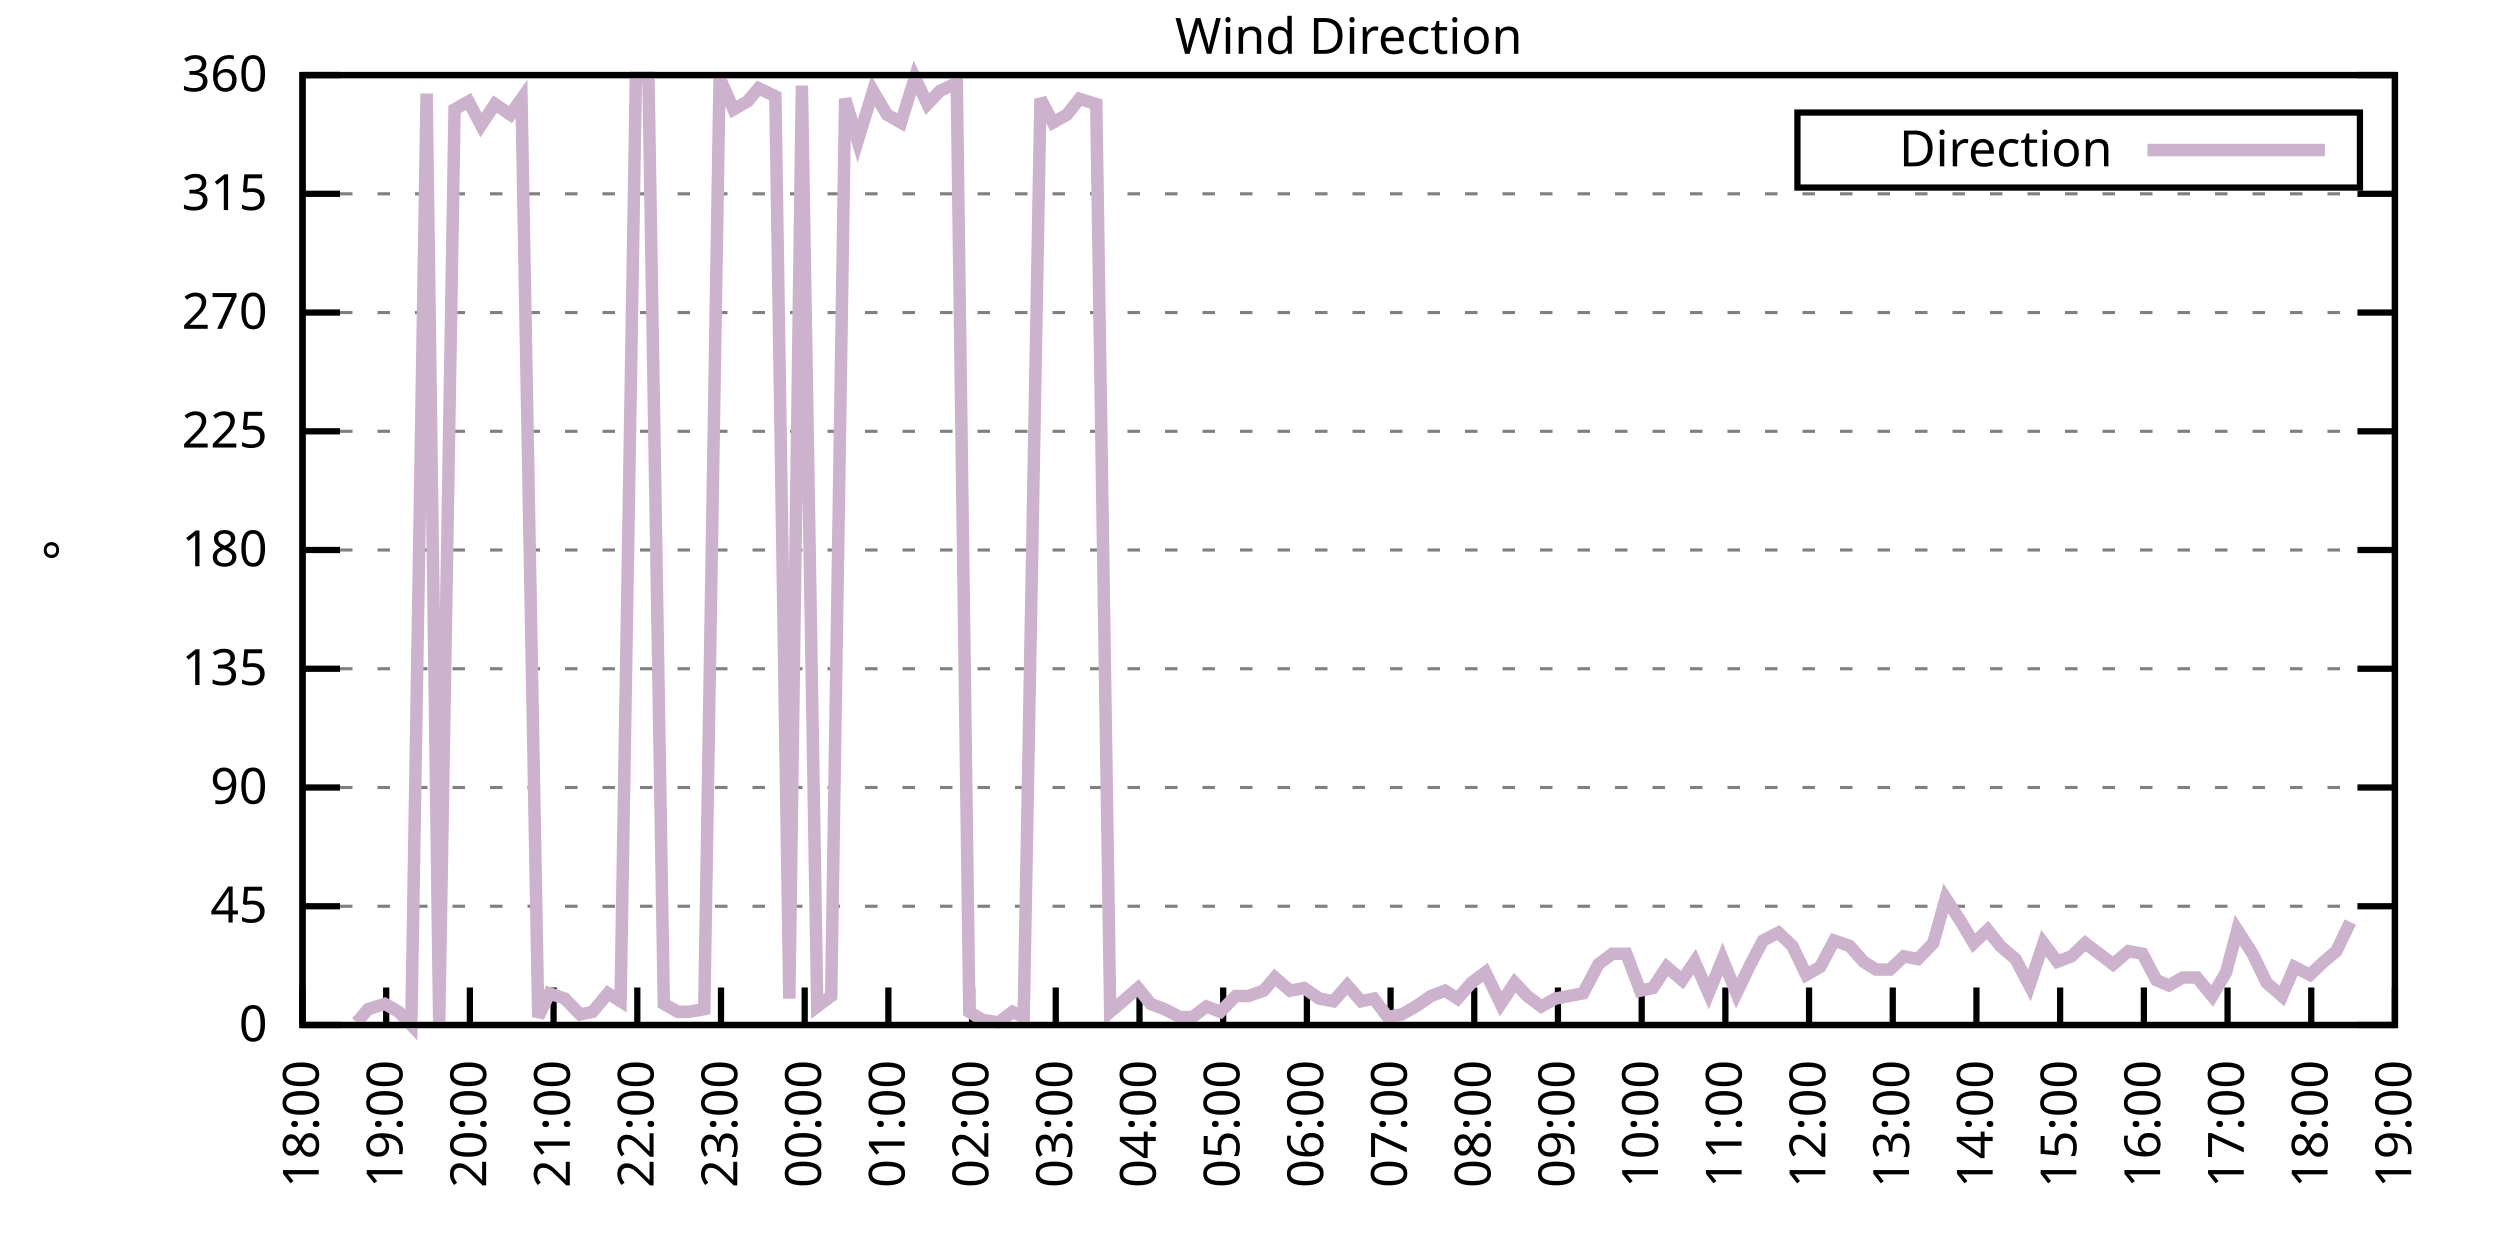
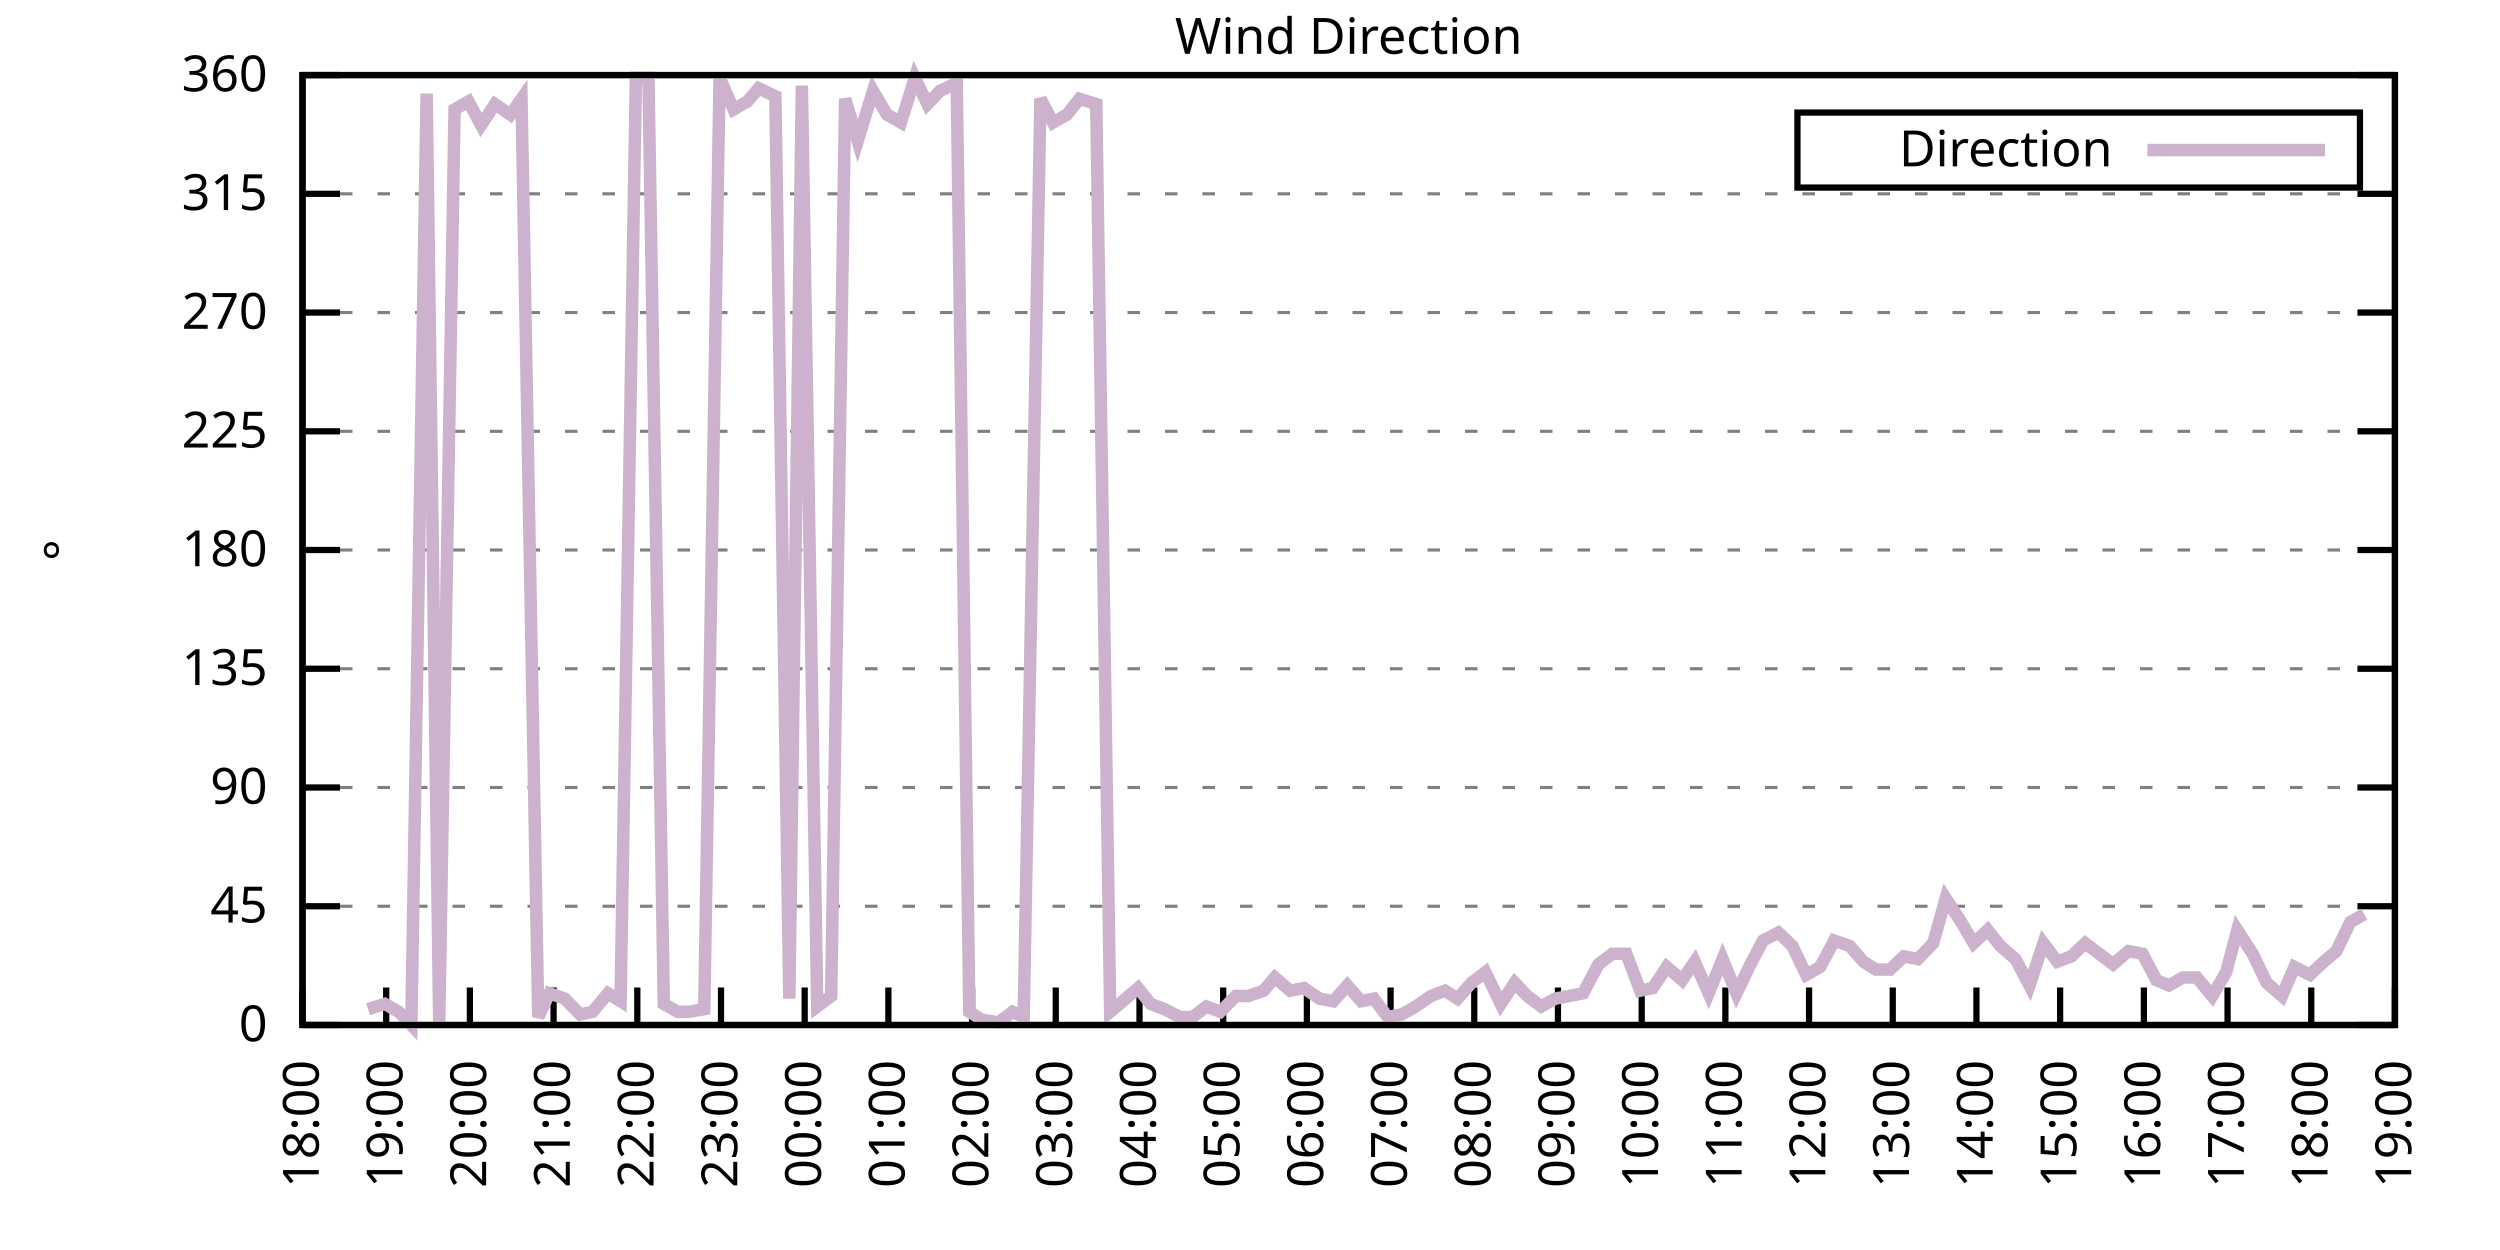
<svg xmlns="http://www.w3.org/2000/svg" xmlns:xlink="http://www.w3.org/1999/xlink" width="400" height="200" viewBox="0 0 400 200">
  <g id="gnuplot_canvas">
    <rect x="0" y="0" width="400" height="200" fill="none" />
    <defs>
      <circle id="gpDot" r="0.5" stroke-width="0.5" stroke="currentColor" />
      <path id="gpPt0" stroke-width="0.333" stroke="currentColor" d="M-1,0 h2 M0,-1 v2" />
      <path id="gpPt1" stroke-width="0.333" stroke="currentColor" d="M-1,-1 L1,1 M1,-1 L-1,1" />
      <path id="gpPt2" stroke-width="0.333" stroke="currentColor" d="M-1,0 L1,0 M0,-1 L0,1 M-1,-1 L1,1 M-1,1 L1,-1" />
      <rect id="gpPt3" stroke-width="0.333" stroke="currentColor" x="-1" y="-1" width="2" height="2" />
      <rect id="gpPt4" stroke-width="0.333" stroke="currentColor" fill="currentColor" x="-1" y="-1" width="2" height="2" />
      <circle id="gpPt5" stroke-width="0.333" stroke="currentColor" cx="0" cy="0" r="1" />
      <use xlink:href="#gpPt5" id="gpPt6" fill="currentColor" stroke="none" />
      <path id="gpPt7" stroke-width="0.333" stroke="currentColor" d="M0,-1.33 L-1.33,0.67 L1.33,0.67 z" />
      <use xlink:href="#gpPt7" id="gpPt8" fill="currentColor" stroke="none" />
      <use xlink:href="#gpPt7" id="gpPt9" stroke="currentColor" transform="rotate(180)" />
      <use xlink:href="#gpPt9" id="gpPt10" fill="currentColor" stroke="none" />
      <use xlink:href="#gpPt3" id="gpPt11" stroke="currentColor" transform="rotate(45)" />
      <use xlink:href="#gpPt11" id="gpPt12" fill="currentColor" stroke="none" />
      <path id="gpPt13" stroke-width="0.333" stroke="currentColor" d="M0,1.330 L1.265,0.411 L0.782,-1.067 L-0.782,-1.076 L-1.265,0.411 z" />
      <use xlink:href="#gpPt13" id="gpPt14" fill="currentColor" stroke="none" />
      <filter id="textbox" filterUnits="objectBoundingBox" x="0" y="0" height="1" width="1">
        <feFlood flood-color="white" flood-opacity="1" result="bgnd" />
        <feComposite in="SourceGraphic" in2="bgnd" operator="atop" />
      </filter>
      <filter id="greybox" filterUnits="objectBoundingBox" x="0" y="0" height="1" width="1">
        <feFlood flood-color="lightgrey" flood-opacity="1" result="grey" />
        <feComposite in="SourceGraphic" in2="grey" operator="atop" />
      </filter>
    </defs>
    <g fill="none" color="white" stroke="currentColor" stroke-width="1.00" stroke-linecap="butt" stroke-linejoin="miter">
</g>
    <g fill="none" color="black" stroke="currentColor" stroke-width="1.00" stroke-linecap="butt" stroke-linejoin="miter">
      <g stroke="none" shape-rendering="crispEdges">
        <polygon fill="rgb(255, 255, 255)" points="48.40,164.00 383.18,164.00 383.18,12.02 48.40,12.02 " />
      </g>
    </g>
    <g fill="none" color="black" stroke="currentColor" stroke-width="1.00" stroke-linecap="butt" stroke-linejoin="miter">
</g>
    <g fill="none" color="black" stroke="black" stroke-width="0.50" stroke-linecap="butt" stroke-linejoin="miter">
</g>
    <g fill="none" color="gray" stroke="currentColor" stroke-width="0.50" stroke-linecap="butt" stroke-linejoin="miter">
      <path stroke="gray" stroke-dasharray="2,4" class="gridline" d="M48.40,164.00 L383.19,164.00  " />
    </g>
    <g fill="none" color="gray" stroke="gray" stroke-width="1.00" stroke-linecap="butt" stroke-linejoin="miter">
</g>
    <g fill="none" color="black" stroke="currentColor" stroke-width="1.00" stroke-linecap="butt" stroke-linejoin="miter">
      <path stroke="black" d="M48.40,164.00 L54.40,164.00 M383.19,164.00 L377.19,164.00  " />
      <g transform="translate(42.80,166.60)" stroke="none" fill="black" font-family="Sans" font-size="8.00" text-anchor="end">
        <text>
          <tspan font-family="Sans"> 0</tspan>
        </text>
      </g>
    </g>
    <g fill="none" color="black" stroke="currentColor" stroke-width="1.00" stroke-linecap="butt" stroke-linejoin="miter">
</g>
    <g fill="none" color="black" stroke="black" stroke-width="0.50" stroke-linecap="butt" stroke-linejoin="miter">
</g>
    <g fill="none" color="gray" stroke="currentColor" stroke-width="0.50" stroke-linecap="butt" stroke-linejoin="miter">
      <path stroke="gray" stroke-dasharray="2,4" class="gridline" d="M48.40,145.00 L383.19,145.00  " />
    </g>
    <g fill="none" color="gray" stroke="gray" stroke-width="1.00" stroke-linecap="butt" stroke-linejoin="miter">
</g>
    <g fill="none" color="black" stroke="currentColor" stroke-width="1.00" stroke-linecap="butt" stroke-linejoin="miter">
      <path stroke="black" d="M48.40,145.00 L54.40,145.00 M383.19,145.00 L377.19,145.00  " />
      <g transform="translate(42.80,147.60)" stroke="none" fill="black" font-family="Sans" font-size="8.00" text-anchor="end">
        <text>
          <tspan font-family="Sans"> 45</tspan>
        </text>
      </g>
    </g>
    <g fill="none" color="black" stroke="currentColor" stroke-width="1.00" stroke-linecap="butt" stroke-linejoin="miter">
</g>
    <g fill="none" color="black" stroke="black" stroke-width="0.50" stroke-linecap="butt" stroke-linejoin="miter">
</g>
    <g fill="none" color="gray" stroke="currentColor" stroke-width="0.50" stroke-linecap="butt" stroke-linejoin="miter">
      <path stroke="gray" stroke-dasharray="2,4" class="gridline" d="M48.40,126.00 L383.19,126.00  " />
    </g>
    <g fill="none" color="gray" stroke="gray" stroke-width="1.00" stroke-linecap="butt" stroke-linejoin="miter">
</g>
    <g fill="none" color="black" stroke="currentColor" stroke-width="1.00" stroke-linecap="butt" stroke-linejoin="miter">
      <path stroke="black" d="M48.40,126.00 L54.40,126.00 M383.19,126.00 L377.19,126.00  " />
      <g transform="translate(42.80,128.60)" stroke="none" fill="black" font-family="Sans" font-size="8.00" text-anchor="end">
        <text>
          <tspan font-family="Sans"> 90</tspan>
        </text>
      </g>
    </g>
    <g fill="none" color="black" stroke="currentColor" stroke-width="1.00" stroke-linecap="butt" stroke-linejoin="miter">
</g>
    <g fill="none" color="black" stroke="black" stroke-width="0.50" stroke-linecap="butt" stroke-linejoin="miter">
</g>
    <g fill="none" color="gray" stroke="currentColor" stroke-width="0.50" stroke-linecap="butt" stroke-linejoin="miter">
      <path stroke="gray" stroke-dasharray="2,4" class="gridline" d="M48.40,107.00 L383.19,107.00  " />
    </g>
    <g fill="none" color="gray" stroke="gray" stroke-width="1.00" stroke-linecap="butt" stroke-linejoin="miter">
</g>
    <g fill="none" color="black" stroke="currentColor" stroke-width="1.00" stroke-linecap="butt" stroke-linejoin="miter">
      <path stroke="black" d="M48.40,107.00 L54.40,107.00 M383.19,107.00 L377.19,107.00  " />
      <g transform="translate(42.80,109.60)" stroke="none" fill="black" font-family="Sans" font-size="8.00" text-anchor="end">
        <text>
          <tspan font-family="Sans"> 135</tspan>
        </text>
      </g>
    </g>
    <g fill="none" color="black" stroke="currentColor" stroke-width="1.00" stroke-linecap="butt" stroke-linejoin="miter">
</g>
    <g fill="none" color="black" stroke="black" stroke-width="0.50" stroke-linecap="butt" stroke-linejoin="miter">
</g>
    <g fill="none" color="gray" stroke="currentColor" stroke-width="0.50" stroke-linecap="butt" stroke-linejoin="miter">
      <path stroke="gray" stroke-dasharray="2,4" class="gridline" d="M48.40,88.00 L383.19,88.00  " />
    </g>
    <g fill="none" color="gray" stroke="gray" stroke-width="1.00" stroke-linecap="butt" stroke-linejoin="miter">
</g>
    <g fill="none" color="black" stroke="currentColor" stroke-width="1.00" stroke-linecap="butt" stroke-linejoin="miter">
      <path stroke="black" d="M48.40,88.00 L54.40,88.00 M383.19,88.00 L377.19,88.00  " />
      <g transform="translate(42.80,90.60)" stroke="none" fill="black" font-family="Sans" font-size="8.00" text-anchor="end">
        <text>
          <tspan font-family="Sans"> 180</tspan>
        </text>
      </g>
    </g>
    <g fill="none" color="black" stroke="currentColor" stroke-width="1.00" stroke-linecap="butt" stroke-linejoin="miter">
</g>
    <g fill="none" color="black" stroke="black" stroke-width="0.50" stroke-linecap="butt" stroke-linejoin="miter">
</g>
    <g fill="none" color="gray" stroke="currentColor" stroke-width="0.50" stroke-linecap="butt" stroke-linejoin="miter">
      <path stroke="gray" stroke-dasharray="2,4" class="gridline" d="M48.40,69.01 L383.19,69.01  " />
    </g>
    <g fill="none" color="gray" stroke="gray" stroke-width="1.00" stroke-linecap="butt" stroke-linejoin="miter">
</g>
    <g fill="none" color="black" stroke="currentColor" stroke-width="1.00" stroke-linecap="butt" stroke-linejoin="miter">
      <path stroke="black" d="M48.40,69.01 L54.40,69.01 M383.19,69.01 L377.19,69.01  " />
      <g transform="translate(42.80,71.61)" stroke="none" fill="black" font-family="Sans" font-size="8.00" text-anchor="end">
        <text>
          <tspan font-family="Sans"> 225</tspan>
        </text>
      </g>
    </g>
    <g fill="none" color="black" stroke="currentColor" stroke-width="1.00" stroke-linecap="butt" stroke-linejoin="miter">
</g>
    <g fill="none" color="black" stroke="black" stroke-width="0.50" stroke-linecap="butt" stroke-linejoin="miter">
</g>
    <g fill="none" color="gray" stroke="currentColor" stroke-width="0.50" stroke-linecap="butt" stroke-linejoin="miter">
      <path stroke="gray" stroke-dasharray="2,4" class="gridline" d="M48.40,50.01 L383.19,50.01  " />
    </g>
    <g fill="none" color="gray" stroke="gray" stroke-width="1.00" stroke-linecap="butt" stroke-linejoin="miter">
</g>
    <g fill="none" color="black" stroke="currentColor" stroke-width="1.00" stroke-linecap="butt" stroke-linejoin="miter">
      <path stroke="black" d="M48.40,50.01 L54.40,50.01 M383.19,50.01 L377.19,50.01  " />
      <g transform="translate(42.80,52.61)" stroke="none" fill="black" font-family="Sans" font-size="8.00" text-anchor="end">
        <text>
          <tspan font-family="Sans"> 270</tspan>
        </text>
      </g>
    </g>
    <g fill="none" color="black" stroke="currentColor" stroke-width="1.00" stroke-linecap="butt" stroke-linejoin="miter">
</g>
    <g fill="none" color="black" stroke="black" stroke-width="0.50" stroke-linecap="butt" stroke-linejoin="miter">
</g>
    <g fill="none" color="gray" stroke="currentColor" stroke-width="0.50" stroke-linecap="butt" stroke-linejoin="miter">
      <path stroke="gray" stroke-dasharray="2,4" class="gridline" d="M48.40,31.01 L383.19,31.01  " />
    </g>
    <g fill="none" color="gray" stroke="gray" stroke-width="1.00" stroke-linecap="butt" stroke-linejoin="miter">
</g>
    <g fill="none" color="black" stroke="currentColor" stroke-width="1.00" stroke-linecap="butt" stroke-linejoin="miter">
      <path stroke="black" d="M48.40,31.01 L54.40,31.01 M383.19,31.01 L377.19,31.01  " />
      <g transform="translate(42.80,33.61)" stroke="none" fill="black" font-family="Sans" font-size="8.00" text-anchor="end">
        <text>
          <tspan font-family="Sans"> 315</tspan>
        </text>
      </g>
    </g>
    <g fill="none" color="black" stroke="currentColor" stroke-width="1.00" stroke-linecap="butt" stroke-linejoin="miter">
</g>
    <g fill="none" color="black" stroke="black" stroke-width="0.50" stroke-linecap="butt" stroke-linejoin="miter">
</g>
    <g fill="none" color="gray" stroke="currentColor" stroke-width="0.50" stroke-linecap="butt" stroke-linejoin="miter">
      <path stroke="gray" stroke-dasharray="2,4" class="gridline" d="M48.40,12.01 L383.19,12.01  " />
    </g>
    <g fill="none" color="gray" stroke="gray" stroke-width="1.00" stroke-linecap="butt" stroke-linejoin="miter">
</g>
    <g fill="none" color="black" stroke="currentColor" stroke-width="1.00" stroke-linecap="butt" stroke-linejoin="miter">
      <path stroke="black" d="M48.40,12.01 L54.40,12.01 M383.19,12.01 L377.19,12.01  " />
      <g transform="translate(42.80,14.61)" stroke="none" fill="black" font-family="Sans" font-size="8.00" text-anchor="end">
        <text>
          <tspan font-family="Sans"> 360</tspan>
        </text>
      </g>
    </g>
    <g fill="none" color="black" stroke="currentColor" stroke-width="1.00" stroke-linecap="butt" stroke-linejoin="miter">
      <path stroke="black" d="M48.40,164.00 L48.40,158.00  " />
      <g transform="translate(51.00,169.60) rotate(270.00)" stroke="none" fill="black" font-family="Sans" font-size="8.00" text-anchor="end">
        <text>
          <tspan font-family="Sans">18:00</tspan>
        </text>
      </g>
    </g>
    <g fill="none" color="black" stroke="currentColor" stroke-width="1.00" stroke-linecap="butt" stroke-linejoin="miter">
      <path stroke="black" d="M61.79,164.00 L61.79,158.00  " />
      <g transform="translate(64.39,169.60) rotate(270.00)" stroke="none" fill="black" font-family="Sans" font-size="8.00" text-anchor="end">
        <text>
          <tspan font-family="Sans">19:00</tspan>
        </text>
      </g>
    </g>
    <g fill="none" color="black" stroke="currentColor" stroke-width="1.00" stroke-linecap="butt" stroke-linejoin="miter">
      <path stroke="black" d="M75.18,164.00 L75.18,158.00  " />
      <g transform="translate(77.78,169.60) rotate(270.00)" stroke="none" fill="black" font-family="Sans" font-size="8.00" text-anchor="end">
        <text>
          <tspan font-family="Sans">20:00</tspan>
        </text>
      </g>
    </g>
    <g fill="none" color="black" stroke="currentColor" stroke-width="1.00" stroke-linecap="butt" stroke-linejoin="miter">
      <path stroke="black" d="M88.57,164.00 L88.57,158.00  " />
      <g transform="translate(91.17,169.60) rotate(270.00)" stroke="none" fill="black" font-family="Sans" font-size="8.00" text-anchor="end">
        <text>
          <tspan font-family="Sans">21:00</tspan>
        </text>
      </g>
    </g>
    <g fill="none" color="black" stroke="currentColor" stroke-width="1.00" stroke-linecap="butt" stroke-linejoin="miter">
      <path stroke="black" d="M101.97,164.00 L101.97,158.00  " />
      <g transform="translate(104.57,169.60) rotate(270.00)" stroke="none" fill="black" font-family="Sans" font-size="8.00" text-anchor="end">
        <text>
          <tspan font-family="Sans">22:00</tspan>
        </text>
      </g>
    </g>
    <g fill="none" color="black" stroke="currentColor" stroke-width="1.00" stroke-linecap="butt" stroke-linejoin="miter">
      <path stroke="black" d="M115.36,164.00 L115.36,158.00  " />
      <g transform="translate(117.96,169.60) rotate(270.00)" stroke="none" fill="black" font-family="Sans" font-size="8.00" text-anchor="end">
        <text>
          <tspan font-family="Sans">23:00</tspan>
        </text>
      </g>
    </g>
    <g fill="none" color="black" stroke="currentColor" stroke-width="1.00" stroke-linecap="butt" stroke-linejoin="miter">
      <path stroke="black" d="M128.75,164.00 L128.75,158.00  " />
      <g transform="translate(131.35,169.60) rotate(270.00)" stroke="none" fill="black" font-family="Sans" font-size="8.00" text-anchor="end">
        <text>
          <tspan font-family="Sans">00:00</tspan>
        </text>
      </g>
    </g>
    <g fill="none" color="black" stroke="currentColor" stroke-width="1.00" stroke-linecap="butt" stroke-linejoin="miter">
      <path stroke="black" d="M142.14,164.00 L142.14,158.00  " />
      <g transform="translate(144.74,169.60) rotate(270.00)" stroke="none" fill="black" font-family="Sans" font-size="8.00" text-anchor="end">
        <text>
          <tspan font-family="Sans">01:00</tspan>
        </text>
      </g>
    </g>
    <g fill="none" color="black" stroke="currentColor" stroke-width="1.00" stroke-linecap="butt" stroke-linejoin="miter">
      <path stroke="black" d="M155.53,164.00 L155.53,158.00  " />
      <g transform="translate(158.13,169.60) rotate(270.00)" stroke="none" fill="black" font-family="Sans" font-size="8.00" text-anchor="end">
        <text>
          <tspan font-family="Sans">02:00</tspan>
        </text>
      </g>
    </g>
    <g fill="none" color="black" stroke="currentColor" stroke-width="1.00" stroke-linecap="butt" stroke-linejoin="miter">
      <path stroke="black" d="M168.92,164.00 L168.92,158.00  " />
      <g transform="translate(171.52,169.60) rotate(270.00)" stroke="none" fill="black" font-family="Sans" font-size="8.00" text-anchor="end">
        <text>
          <tspan font-family="Sans">03:00</tspan>
        </text>
      </g>
    </g>
    <g fill="none" color="black" stroke="currentColor" stroke-width="1.00" stroke-linecap="butt" stroke-linejoin="miter">
      <path stroke="black" d="M182.32,164.00 L182.32,158.00  " />
      <g transform="translate(184.92,169.60) rotate(270.00)" stroke="none" fill="black" font-family="Sans" font-size="8.00" text-anchor="end">
        <text>
          <tspan font-family="Sans">04:00</tspan>
        </text>
      </g>
    </g>
    <g fill="none" color="black" stroke="currentColor" stroke-width="1.00" stroke-linecap="butt" stroke-linejoin="miter">
      <path stroke="black" d="M195.71,164.00 L195.71,158.00  " />
      <g transform="translate(198.31,169.60) rotate(270.00)" stroke="none" fill="black" font-family="Sans" font-size="8.00" text-anchor="end">
        <text>
          <tspan font-family="Sans">05:00</tspan>
        </text>
      </g>
    </g>
    <g fill="none" color="black" stroke="currentColor" stroke-width="1.00" stroke-linecap="butt" stroke-linejoin="miter">
      <path stroke="black" d="M209.10,164.00 L209.10,158.00  " />
      <g transform="translate(211.70,169.60) rotate(270.00)" stroke="none" fill="black" font-family="Sans" font-size="8.00" text-anchor="end">
        <text>
          <tspan font-family="Sans">06:00</tspan>
        </text>
      </g>
    </g>
    <g fill="none" color="black" stroke="currentColor" stroke-width="1.00" stroke-linecap="butt" stroke-linejoin="miter">
      <path stroke="black" d="M222.49,164.00 L222.49,158.00  " />
      <g transform="translate(225.09,169.60) rotate(270.00)" stroke="none" fill="black" font-family="Sans" font-size="8.00" text-anchor="end">
        <text>
          <tspan font-family="Sans">07:00</tspan>
        </text>
      </g>
    </g>
    <g fill="none" color="black" stroke="currentColor" stroke-width="1.00" stroke-linecap="butt" stroke-linejoin="miter">
      <path stroke="black" d="M235.88,164.00 L235.88,158.00  " />
      <g transform="translate(238.48,169.60) rotate(270.00)" stroke="none" fill="black" font-family="Sans" font-size="8.00" text-anchor="end">
        <text>
          <tspan font-family="Sans">08:00</tspan>
        </text>
      </g>
    </g>
    <g fill="none" color="black" stroke="currentColor" stroke-width="1.00" stroke-linecap="butt" stroke-linejoin="miter">
      <path stroke="black" d="M249.27,164.00 L249.27,158.00  " />
      <g transform="translate(251.87,169.60) rotate(270.00)" stroke="none" fill="black" font-family="Sans" font-size="8.00" text-anchor="end">
        <text>
          <tspan font-family="Sans">09:00</tspan>
        </text>
      </g>
    </g>
    <g fill="none" color="black" stroke="currentColor" stroke-width="1.00" stroke-linecap="butt" stroke-linejoin="miter">
      <path stroke="black" d="M262.67,164.00 L262.67,158.00  " />
      <g transform="translate(265.27,169.60) rotate(270.00)" stroke="none" fill="black" font-family="Sans" font-size="8.00" text-anchor="end">
        <text>
          <tspan font-family="Sans">10:00</tspan>
        </text>
      </g>
    </g>
    <g fill="none" color="black" stroke="currentColor" stroke-width="1.00" stroke-linecap="butt" stroke-linejoin="miter">
      <path stroke="black" d="M276.06,164.00 L276.06,158.00  " />
      <g transform="translate(278.66,169.60) rotate(270.00)" stroke="none" fill="black" font-family="Sans" font-size="8.00" text-anchor="end">
        <text>
          <tspan font-family="Sans">11:00</tspan>
        </text>
      </g>
    </g>
    <g fill="none" color="black" stroke="currentColor" stroke-width="1.00" stroke-linecap="butt" stroke-linejoin="miter">
      <path stroke="black" d="M289.45,164.00 L289.45,158.00  " />
      <g transform="translate(292.05,169.60) rotate(270.00)" stroke="none" fill="black" font-family="Sans" font-size="8.00" text-anchor="end">
        <text>
          <tspan font-family="Sans">12:00</tspan>
        </text>
      </g>
    </g>
    <g fill="none" color="black" stroke="currentColor" stroke-width="1.00" stroke-linecap="butt" stroke-linejoin="miter">
      <path stroke="black" d="M302.84,164.00 L302.84,158.00  " />
      <g transform="translate(305.44,169.60) rotate(270.00)" stroke="none" fill="black" font-family="Sans" font-size="8.00" text-anchor="end">
        <text>
          <tspan font-family="Sans">13:00</tspan>
        </text>
      </g>
    </g>
    <g fill="none" color="black" stroke="currentColor" stroke-width="1.00" stroke-linecap="butt" stroke-linejoin="miter">
      <path stroke="black" d="M316.23,164.00 L316.23,158.00  " />
      <g transform="translate(318.83,169.60) rotate(270.00)" stroke="none" fill="black" font-family="Sans" font-size="8.00" text-anchor="end">
        <text>
          <tspan font-family="Sans">14:00</tspan>
        </text>
      </g>
    </g>
    <g fill="none" color="black" stroke="currentColor" stroke-width="1.00" stroke-linecap="butt" stroke-linejoin="miter">
      <path stroke="black" d="M329.62,164.00 L329.62,158.00  " />
      <g transform="translate(332.22,169.60) rotate(270.00)" stroke="none" fill="black" font-family="Sans" font-size="8.00" text-anchor="end">
        <text>
          <tspan font-family="Sans">15:00</tspan>
        </text>
      </g>
    </g>
    <g fill="none" color="black" stroke="currentColor" stroke-width="1.00" stroke-linecap="butt" stroke-linejoin="miter">
      <path stroke="black" d="M343.02,164.00 L343.02,158.00  " />
      <g transform="translate(345.62,169.60) rotate(270.00)" stroke="none" fill="black" font-family="Sans" font-size="8.00" text-anchor="end">
        <text>
          <tspan font-family="Sans">16:00</tspan>
        </text>
      </g>
    </g>
    <g fill="none" color="black" stroke="currentColor" stroke-width="1.00" stroke-linecap="butt" stroke-linejoin="miter">
      <path stroke="black" d="M356.41,164.00 L356.41,158.00  " />
      <g transform="translate(359.01,169.60) rotate(270.00)" stroke="none" fill="black" font-family="Sans" font-size="8.00" text-anchor="end">
        <text>
          <tspan font-family="Sans">17:00</tspan>
        </text>
      </g>
    </g>
    <g fill="none" color="black" stroke="currentColor" stroke-width="1.00" stroke-linecap="butt" stroke-linejoin="miter">
      <path stroke="black" d="M369.80,164.00 L369.80,158.00  " />
      <g transform="translate(372.40,169.60) rotate(270.00)" stroke="none" fill="black" font-family="Sans" font-size="8.00" text-anchor="end">
        <text>
          <tspan font-family="Sans">18:00</tspan>
        </text>
      </g>
    </g>
    <g fill="none" color="black" stroke="currentColor" stroke-width="1.00" stroke-linecap="butt" stroke-linejoin="miter">
      <path stroke="black" d="M383.19,164.00 L383.19,158.00  " />
      <g transform="translate(385.79,169.60) rotate(270.00)" stroke="none" fill="black" font-family="Sans" font-size="8.00" text-anchor="end">
        <text>
          <tspan font-family="Sans">19:00</tspan>
        </text>
      </g>
    </g>
    <g fill="none" color="black" stroke="currentColor" stroke-width="1.00" stroke-linecap="butt" stroke-linejoin="miter">
</g>
    <g fill="none" color="black" stroke="currentColor" stroke-width="1.00" stroke-linecap="butt" stroke-linejoin="miter">
      <path stroke="black" d="M48.40,12.01 L48.40,164.00 L383.19,164.00 L383.19,12.01 L48.40,12.01 Z  " />
    </g>
    <g fill="none" color="black" stroke="currentColor" stroke-width="1.00" stroke-linecap="butt" stroke-linejoin="miter">
</g>
    <g fill="none" color="black" stroke="currentColor" stroke-width="1.00" stroke-linecap="butt" stroke-linejoin="miter">
      <path stroke="black" d="M287.59,30.01 L287.59,18.01 L377.59,18.01 L377.59,30.01 L287.59,30.01 Z  " />
    </g>
    <g id="Wind_direction_plot_1">
      <g fill="none" color="white" stroke="black" stroke-width="2.00" stroke-linecap="butt" stroke-linejoin="miter">
</g>
      <g fill="none" color="black" stroke="currentColor" stroke-width="2.00" stroke-linecap="butt" stroke-linejoin="miter">
        <g transform="translate(337.99,26.61)" stroke="none" fill="black" font-family="Sans" font-size="8.00" text-anchor="end">
          <text>
            <tspan font-family="Sans">Direction</tspan>
          </text>
        </g>
      </g>
      <g fill="none" color="black" stroke="currentColor" stroke-width="2.00" stroke-linecap="butt" stroke-linejoin="miter">
-         <path stroke="rgb(204, 178, 204)" d="M343.59,24.01 L371.99,24.01 M57.10,163.58 L58.89,161.47 L61.57,160.62 L63.80,161.89 L65.81,164.00 L68.26,14.97   L70.27,163.58 L72.73,17.50 L74.96,16.23 L76.97,20.03 L79.20,16.65 L81.66,18.34 L83.44,15.81 L86.12,162.73   L87.91,158.93 L90.36,159.78 L92.82,162.31 L94.82,161.89 L97.28,158.93 L99.29,160.20 L101.74,12.43 L103.75,12.43   L106.21,160.62 L108.44,161.89 L110.22,161.89 L112.68,161.47 L115.13,12.43 L117.37,17.50 L119.60,16.23 L121.38,14.12   L124.06,15.39 L126.29,159.78 L128.30,13.70 L130.76,161.04 L132.99,159.36 L135.22,15.81 L137.23,22.56 L139.69,14.54   L141.92,18.34 L144.15,19.61 L146.38,12.43 L148.39,16.65 L150.40,14.54 L153.08,13.28 L155.09,161.89 L157.10,163.16   L159.77,163.58 L162.01,161.89 L163.79,162.73 L166.47,15.81 L168.48,19.61 L170.71,18.34 L172.72,15.81 L175.40,16.65   L177.63,161.89 L179.64,160.20 L182.09,158.09 L184.10,160.62 L186.33,161.47 L188.79,162.73 L190.80,162.73 L193.03,161.04   L195.26,161.89 L197.72,159.36 L199.73,159.36 L202.18,158.51 L203.97,156.40 L206.42,158.51 L208.65,158.09 L211.11,159.78   L213.34,160.20 L215.57,157.67 L217.80,160.20 L219.81,159.78 L222.04,162.73 L224.28,162.31 L226.51,161.04 L228.96,159.36   L231.20,158.51 L233.20,159.78 L235.44,157.24 L237.67,155.56 L240.12,160.62 L242.36,157.24 L244.36,159.36 L246.60,161.04   L248.83,159.78 L251.06,159.36 L253.29,158.93 L255.75,154.29 L257.98,152.60 L260.21,152.60 L262.44,158.51 L264.45,158.09   L266.68,154.71 L269.14,156.82 L271.15,153.87 L273.38,158.93 L275.61,153.45 L277.84,158.93 L280.07,154.29 L282.08,150.49   L284.54,149.22 L286.77,151.33 L289.00,155.98 L291.23,154.71 L293.47,150.49 L295.92,151.33 L298.15,153.87 L300.16,155.13   L302.39,155.13 L304.63,153.02 L306.86,153.45 L309.31,150.91 L311.32,143.73 L313.78,147.53 L315.79,150.91 L318.02,148.80   L320.03,151.33 L322.48,153.45 L324.71,157.67 L326.95,150.91 L329.18,153.87 L331.41,153.02 L333.64,150.91 L338.10,154.29   L340.56,152.18 L342.79,152.60 L345.02,156.82 L347.03,157.67 L349.26,156.40 L351.50,156.40 L353.95,159.36 L356.18,155.56   L357.97,148.80 L360.42,152.60 L362.66,157.24 L365.11,159.36 L367.12,154.71 L369.58,155.98 L371.81,153.87 L373.82,152.18   L376.05,147.53  " />
+         <path stroke="rgb(204, 178, 204)" d="M343.59,24.01 L371.99,24.01 M58.89,161.47 L61.57,160.62 L63.80,161.89 L65.81,164.00 L68.26,14.97 L70.27,163.58   L72.73,17.50 L74.96,16.23 L76.97,20.03 L79.20,16.65 L81.66,18.34 L83.44,15.81 L86.12,162.73 L87.91,158.93   L90.36,159.78 L92.82,162.31 L94.82,161.89 L97.28,158.93 L99.29,160.20 L101.74,12.43 L103.75,12.43 L106.21,160.62   L108.44,161.89 L110.22,161.89 L112.68,161.47 L115.13,12.43 L117.37,17.50 L119.60,16.23 L121.38,14.12 L124.06,15.39   L126.29,159.78 L128.30,13.70 L130.76,161.04 L132.99,159.36 L135.22,15.81 L137.23,22.56 L139.69,14.54 L141.92,18.34   L144.15,19.61 L146.38,12.43 L148.39,16.65 L150.40,14.54 L153.08,13.28 L155.09,161.89 L157.10,163.16 L159.77,163.58   L162.01,161.89 L163.79,162.73 L166.47,15.81 L168.48,19.61 L170.71,18.34 L172.72,15.81 L175.40,16.65 L177.63,161.89   L179.64,160.20 L182.09,158.09 L184.10,160.62 L186.33,161.47 L188.79,162.73 L190.80,162.73 L193.03,161.04 L195.26,161.89   L197.72,159.36 L199.73,159.36 L202.18,158.51 L203.97,156.40 L206.42,158.51 L208.65,158.09 L211.11,159.78 L213.34,160.20   L215.57,157.67 L217.80,160.20 L219.81,159.78 L222.04,162.73 L224.28,162.31 L226.51,161.04 L228.96,159.36 L231.20,158.51   L233.20,159.78 L235.44,157.24 L237.67,155.56 L240.12,160.62 L242.36,157.24 L244.36,159.36 L246.60,161.04 L248.83,159.78   L251.06,159.36 L253.29,158.93 L255.75,154.29 L257.98,152.60 L260.21,152.60 L262.44,158.51 L264.45,158.09 L266.68,154.71   L269.14,156.82 L271.15,153.87 L273.38,158.93 L275.61,153.45 L277.84,158.93 L280.07,154.29 L282.08,150.49 L284.54,149.22   L286.77,151.33 L289.00,155.98 L291.23,154.71 L293.47,150.49 L295.92,151.33 L298.15,153.87 L300.16,155.13 L302.39,155.13   L304.63,153.02 L306.86,153.45 L309.31,150.91 L311.32,143.73 L313.78,147.53 L315.79,150.91 L318.02,148.80 L320.03,151.33   L322.48,153.45 L324.71,157.67 L326.95,150.91 L329.18,153.87 L331.41,153.02 L333.64,150.91 L338.10,154.29 L340.56,152.18   L342.79,152.60 L345.02,156.82 L347.03,157.67 L349.26,156.40 L351.50,156.40 L353.95,159.36 L356.18,155.56 L357.97,148.80   L360.42,152.60 L362.66,157.24 L365.11,159.36 L367.12,154.71 L369.58,155.98 L371.81,153.87 L373.82,152.18 L376.05,147.53   L378.28,146.27  " />
      </g>
    </g>
    <g fill="none" color="black" stroke="currentColor" stroke-width="2.00" stroke-linecap="butt" stroke-linejoin="miter">
</g>
    <g fill="none" color="black" stroke="black" stroke-width="1.00" stroke-linecap="butt" stroke-linejoin="miter">
</g>
    <g fill="none" color="black" stroke="currentColor" stroke-width="1.00" stroke-linecap="butt" stroke-linejoin="miter">
      <path stroke="black" d="M48.40,12.01 L48.40,164.00 L383.19,164.00 L383.19,12.01 L48.40,12.01 Z  " />
      <g transform="translate(12.80,88.01) rotate(270.00)" stroke="none" fill="black" font-family="Sans" font-size="8.00" text-anchor="middle">
        <text>
          <tspan font-family="Sans">°</tspan>
        </text>
      </g>
    </g>
    <g fill="none" color="black" stroke="currentColor" stroke-width="1.00" stroke-linecap="butt" stroke-linejoin="miter">
</g>
    <g fill="none" color="black" stroke="currentColor" stroke-width="1.00" stroke-linecap="butt" stroke-linejoin="miter">
      <g transform="translate(215.79,8.61)" stroke="none" fill="black" font-family="Sans" font-size="8.00" text-anchor="middle">
        <text>
          <tspan font-family="Sans">Wind Direction</tspan>
        </text>
      </g>
    </g>
    <g fill="none" color="black" stroke="currentColor" stroke-width="1.00" stroke-linecap="butt" stroke-linejoin="miter">
</g>
  </g>
</svg>
